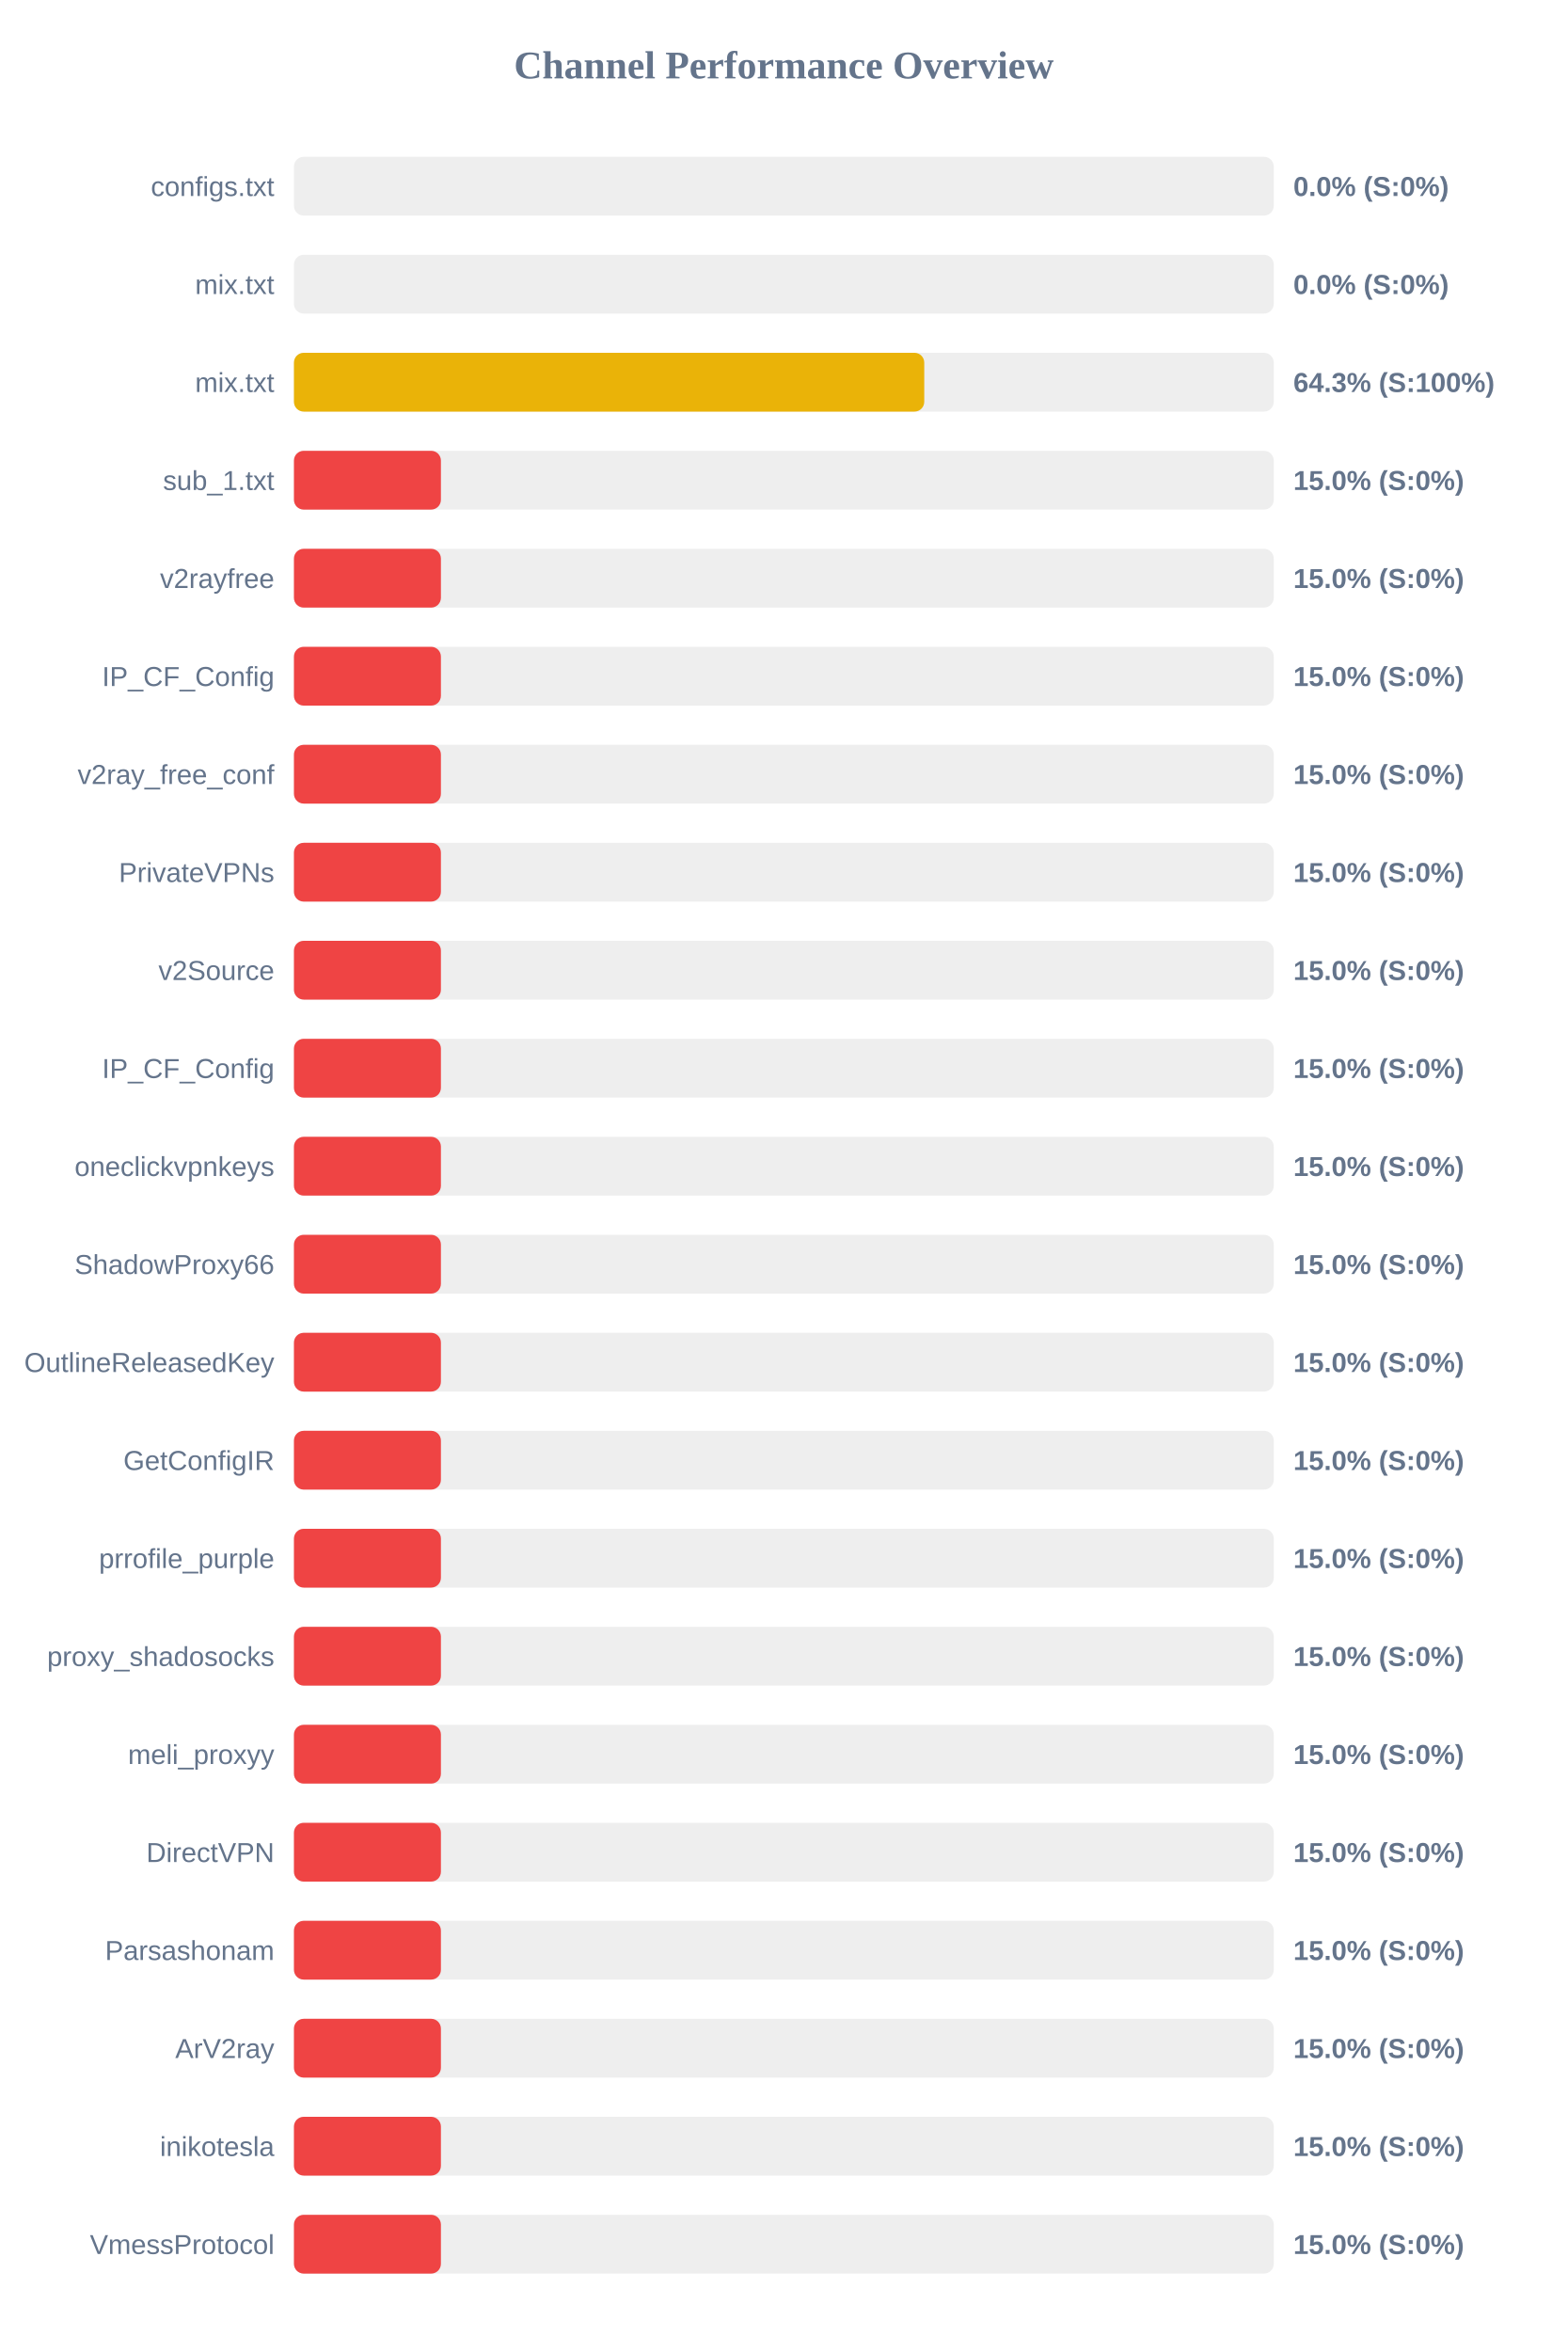
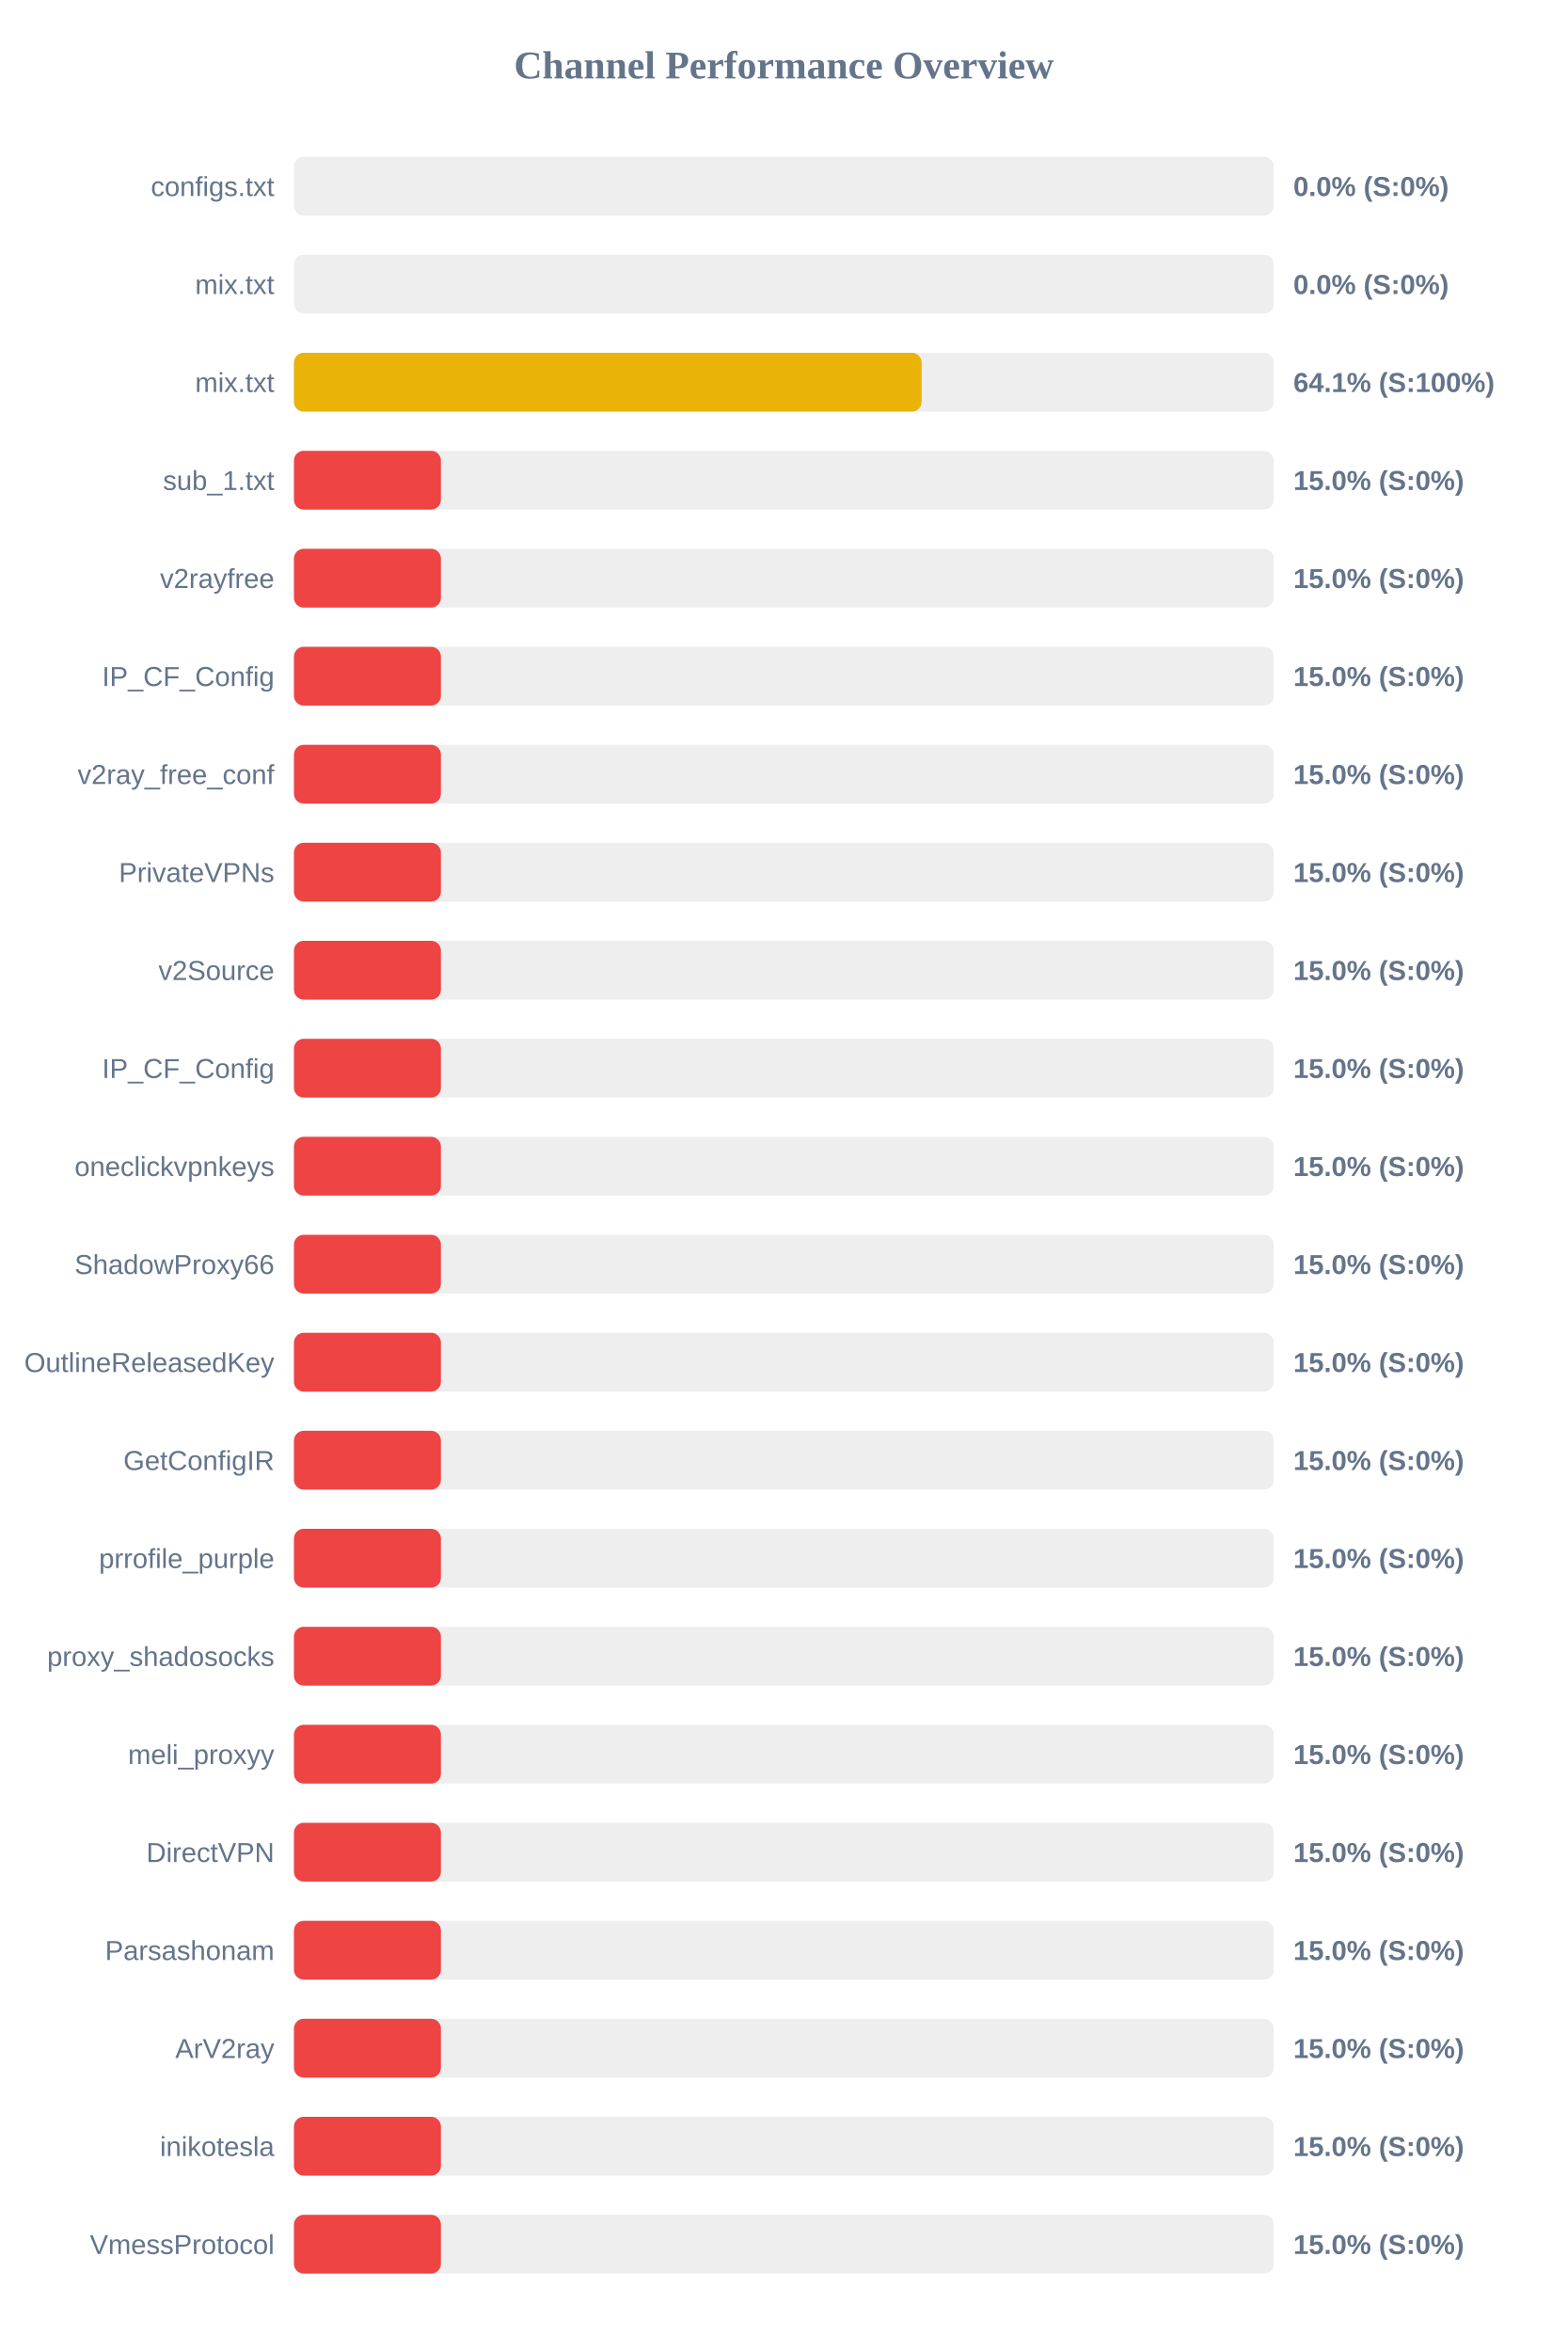
<svg xmlns="http://www.w3.org/2000/svg" width="800" height="1200" version="1.1">
  <style>
        .row { font: 14px Arial; fill: #64748b; }
        .score { font: bold 14px Arial; fill: #64748b; }
    </style>
  <text x="400" y="40" text-anchor="middle" font-size="20px" font-weight="bold" fill="#64748b">Channel Performance Overview</text>
  <rect x="150" y="80" width="500" height="30" fill="#eee" rx="5" />
  <rect x="150" y="80" width="0.0" height="30" fill="#ef4444" rx="5" />
  <text x="140" y="100" text-anchor="end" class="row">configs.txt</text>
  <text x="660" y="100" text-anchor="start" class="score">0.0% (S:0%)</text>
  <rect x="150" y="130" width="500" height="30" fill="#eee" rx="5" />
  <rect x="150" y="130" width="0.0" height="30" fill="#ef4444" rx="5" />
  <text x="140" y="150" text-anchor="end" class="row">mix.txt</text>
  <text x="660" y="150" text-anchor="start" class="score">0.0% (S:0%)</text>
  <rect x="150" y="180" width="500" height="30" fill="#eee" rx="5" />
-   <rect x="150" y="180" width="321.65" height="30" fill="#eab308" rx="5" />
+   <rect x="150" y="180" width="320.3" height="30" fill="#eab308" rx="5" />
  <text x="140" y="200" text-anchor="end" class="row">mix.txt</text>
-   <text x="660" y="200" text-anchor="start" class="score">64.3% (S:100%)</text>
+   <text x="660" y="200" text-anchor="start" class="score">64.1% (S:100%)</text>
  <rect x="150" y="230" width="500" height="30" fill="#eee" rx="5" />
  <rect x="150" y="230" width="75.0" height="30" fill="#ef4444" rx="5" />
  <text x="140" y="250" text-anchor="end" class="row">sub_1.txt</text>
  <text x="660" y="250" text-anchor="start" class="score">15.0% (S:0%)</text>
  <rect x="150" y="280" width="500" height="30" fill="#eee" rx="5" />
  <rect x="150" y="280" width="75.0" height="30" fill="#ef4444" rx="5" />
  <text x="140" y="300" text-anchor="end" class="row">v2rayfree</text>
  <text x="660" y="300" text-anchor="start" class="score">15.0% (S:0%)</text>
  <rect x="150" y="330" width="500" height="30" fill="#eee" rx="5" />
  <rect x="150" y="330" width="75.0" height="30" fill="#ef4444" rx="5" />
  <text x="140" y="350" text-anchor="end" class="row">IP_CF_Config</text>
  <text x="660" y="350" text-anchor="start" class="score">15.0% (S:0%)</text>
  <rect x="150" y="380" width="500" height="30" fill="#eee" rx="5" />
  <rect x="150" y="380" width="75.0" height="30" fill="#ef4444" rx="5" />
  <text x="140" y="400" text-anchor="end" class="row">v2ray_free_conf</text>
  <text x="660" y="400" text-anchor="start" class="score">15.0% (S:0%)</text>
  <rect x="150" y="430" width="500" height="30" fill="#eee" rx="5" />
  <rect x="150" y="430" width="75.0" height="30" fill="#ef4444" rx="5" />
  <text x="140" y="450" text-anchor="end" class="row">PrivateVPNs</text>
  <text x="660" y="450" text-anchor="start" class="score">15.0% (S:0%)</text>
  <rect x="150" y="480" width="500" height="30" fill="#eee" rx="5" />
  <rect x="150" y="480" width="75.0" height="30" fill="#ef4444" rx="5" />
  <text x="140" y="500" text-anchor="end" class="row">v2Source</text>
  <text x="660" y="500" text-anchor="start" class="score">15.0% (S:0%)</text>
  <rect x="150" y="530" width="500" height="30" fill="#eee" rx="5" />
  <rect x="150" y="530" width="75.0" height="30" fill="#ef4444" rx="5" />
  <text x="140" y="550" text-anchor="end" class="row">IP_CF_Config</text>
  <text x="660" y="550" text-anchor="start" class="score">15.0% (S:0%)</text>
  <rect x="150" y="580" width="500" height="30" fill="#eee" rx="5" />
  <rect x="150" y="580" width="75.0" height="30" fill="#ef4444" rx="5" />
  <text x="140" y="600" text-anchor="end" class="row">oneclickvpnkeys</text>
  <text x="660" y="600" text-anchor="start" class="score">15.0% (S:0%)</text>
  <rect x="150" y="630" width="500" height="30" fill="#eee" rx="5" />
  <rect x="150" y="630" width="75.0" height="30" fill="#ef4444" rx="5" />
  <text x="140" y="650" text-anchor="end" class="row">ShadowProxy66</text>
  <text x="660" y="650" text-anchor="start" class="score">15.0% (S:0%)</text>
  <rect x="150" y="680" width="500" height="30" fill="#eee" rx="5" />
  <rect x="150" y="680" width="75.0" height="30" fill="#ef4444" rx="5" />
  <text x="140" y="700" text-anchor="end" class="row">OutlineReleasedKey</text>
  <text x="660" y="700" text-anchor="start" class="score">15.0% (S:0%)</text>
  <rect x="150" y="730" width="500" height="30" fill="#eee" rx="5" />
  <rect x="150" y="730" width="75.0" height="30" fill="#ef4444" rx="5" />
  <text x="140" y="750" text-anchor="end" class="row">GetConfigIR</text>
  <text x="660" y="750" text-anchor="start" class="score">15.0% (S:0%)</text>
  <rect x="150" y="780" width="500" height="30" fill="#eee" rx="5" />
  <rect x="150" y="780" width="75.0" height="30" fill="#ef4444" rx="5" />
  <text x="140" y="800" text-anchor="end" class="row">prrofile_purple</text>
  <text x="660" y="800" text-anchor="start" class="score">15.0% (S:0%)</text>
  <rect x="150" y="830" width="500" height="30" fill="#eee" rx="5" />
  <rect x="150" y="830" width="75.0" height="30" fill="#ef4444" rx="5" />
  <text x="140" y="850" text-anchor="end" class="row">proxy_shadosocks</text>
  <text x="660" y="850" text-anchor="start" class="score">15.0% (S:0%)</text>
  <rect x="150" y="880" width="500" height="30" fill="#eee" rx="5" />
  <rect x="150" y="880" width="75.0" height="30" fill="#ef4444" rx="5" />
  <text x="140" y="900" text-anchor="end" class="row">meli_proxyy</text>
  <text x="660" y="900" text-anchor="start" class="score">15.0% (S:0%)</text>
  <rect x="150" y="930" width="500" height="30" fill="#eee" rx="5" />
  <rect x="150" y="930" width="75.0" height="30" fill="#ef4444" rx="5" />
  <text x="140" y="950" text-anchor="end" class="row">DirectVPN</text>
  <text x="660" y="950" text-anchor="start" class="score">15.0% (S:0%)</text>
  <rect x="150" y="980" width="500" height="30" fill="#eee" rx="5" />
  <rect x="150" y="980" width="75.0" height="30" fill="#ef4444" rx="5" />
  <text x="140" y="1000" text-anchor="end" class="row">Parsashonam</text>
  <text x="660" y="1000" text-anchor="start" class="score">15.0% (S:0%)</text>
  <rect x="150" y="1030" width="500" height="30" fill="#eee" rx="5" />
  <rect x="150" y="1030" width="75.0" height="30" fill="#ef4444" rx="5" />
  <text x="140" y="1050" text-anchor="end" class="row">ArV2ray</text>
  <text x="660" y="1050" text-anchor="start" class="score">15.0% (S:0%)</text>
  <rect x="150" y="1080" width="500" height="30" fill="#eee" rx="5" />
  <rect x="150" y="1080" width="75.0" height="30" fill="#ef4444" rx="5" />
  <text x="140" y="1100" text-anchor="end" class="row">inikotesla</text>
  <text x="660" y="1100" text-anchor="start" class="score">15.0% (S:0%)</text>
  <rect x="150" y="1130" width="500" height="30" fill="#eee" rx="5" />
  <rect x="150" y="1130" width="75.0" height="30" fill="#ef4444" rx="5" />
  <text x="140" y="1150" text-anchor="end" class="row">VmessProtocol</text>
  <text x="660" y="1150" text-anchor="start" class="score">15.0% (S:0%)</text>
</svg>
